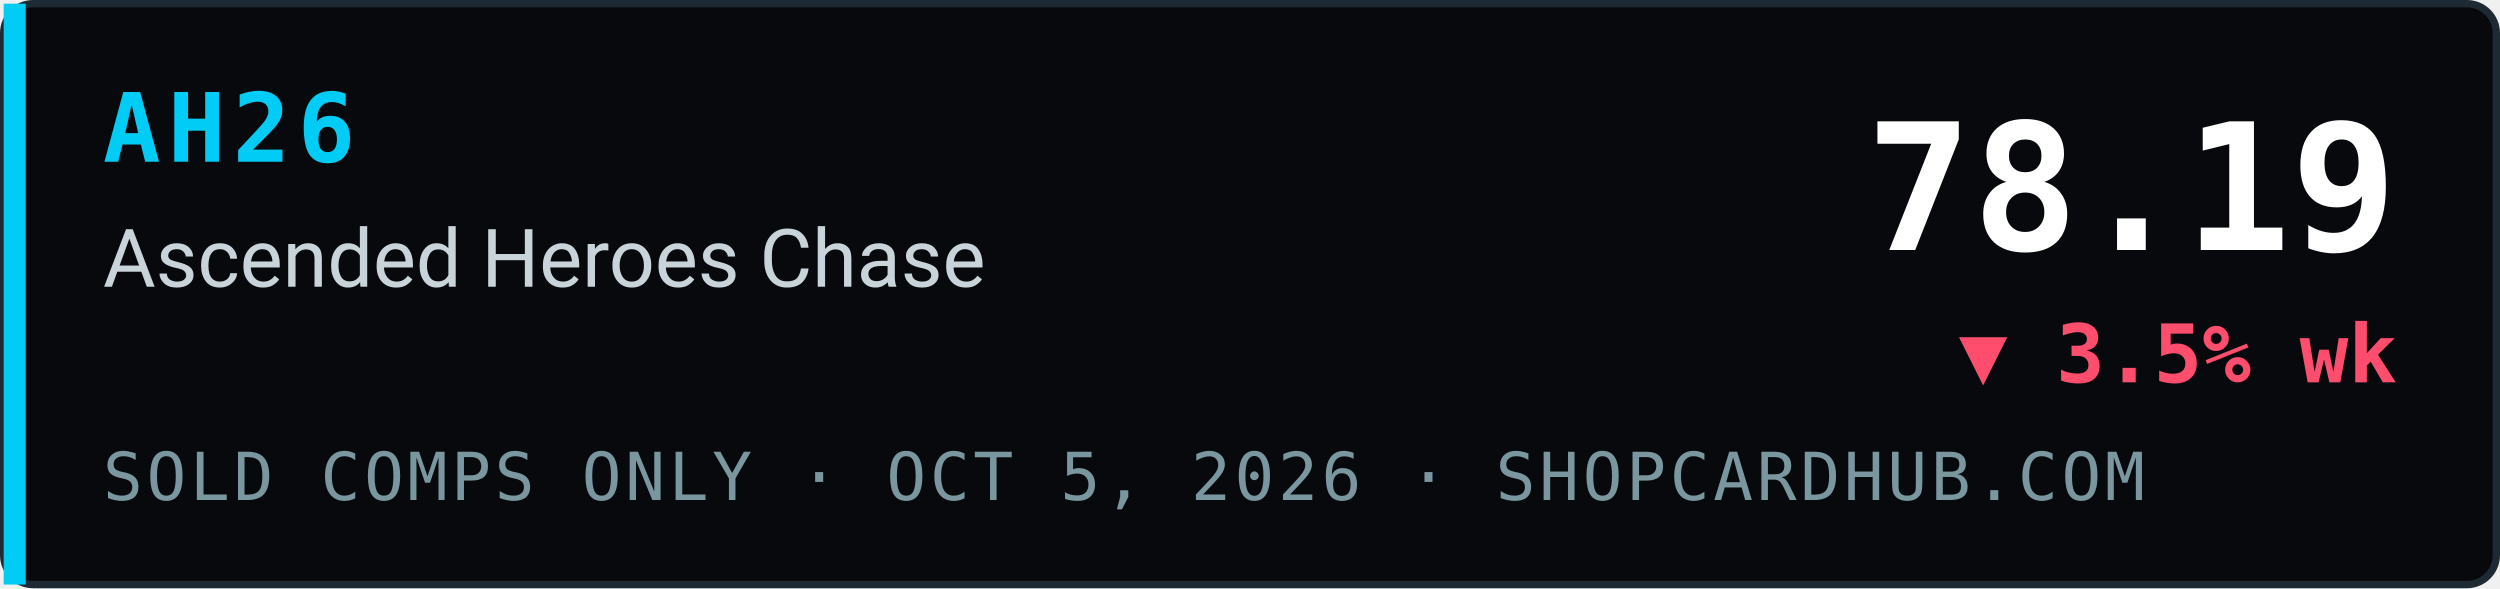
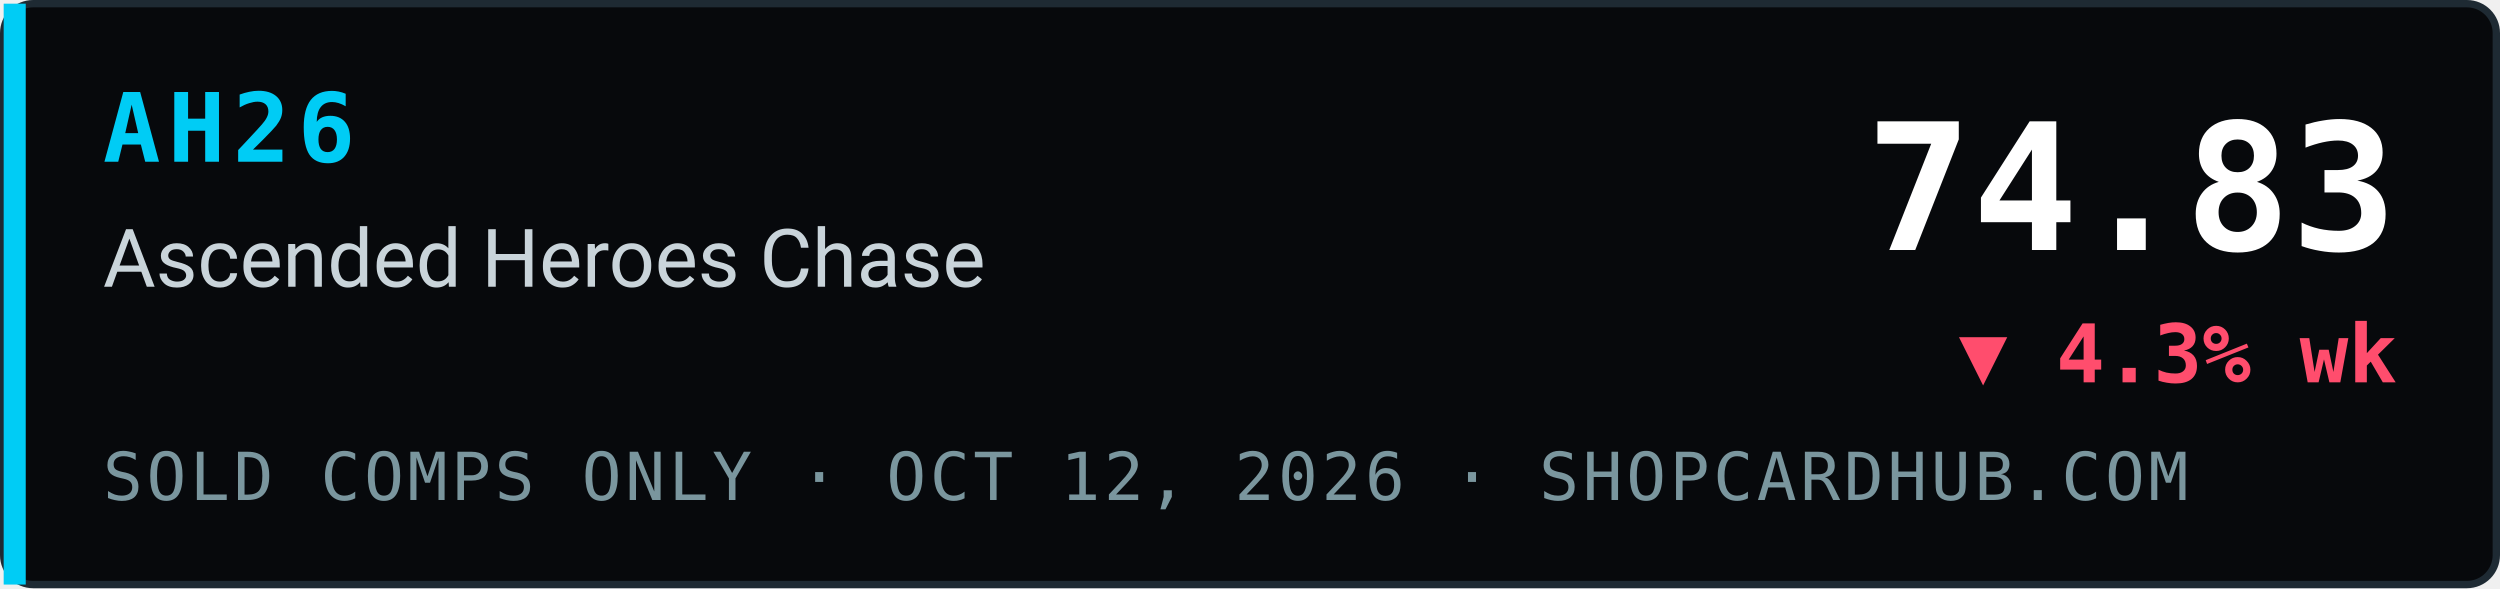
- <svg xmlns="http://www.w3.org/2000/svg" width="340" height="80" viewBox="0 0 340 80" role="img" aria-label="AH26 Ascended Heroes Chase index 78.19, ▼ 3.5% wk, sold comps only, ShopCardHub">
+ <svg xmlns="http://www.w3.org/2000/svg" width="340" height="80" viewBox="0 0 340 80" role="img" aria-label="AH26 Ascended Heroes Chase index 74.83, ▼ 4.3% wk, sold comps only, ShopCardHub">
  <rect x="0.5" y="0.5" width="339" height="79" rx="4" fill="#07090c" stroke="#1e2a33" />
  <rect x="0.5" y="0.5" width="3" height="79" fill="#00ccf5" />
  <text x="14" y="22" font-family="ui-monospace,SFMono-Regular,Menlo,Consolas,monospace" font-size="13" font-weight="700" fill="#00ccf5" letter-spacing="1">AH26</text>
  <text x="14" y="39" font-family="system-ui,-apple-system,Segoe UI,Roboto,Helvetica,Arial,sans-serif" font-size="11" fill="#c9d4da">Ascended Heroes Chase</text>
-   <text x="14" y="68" font-family="ui-monospace,SFMono-Regular,Menlo,Consolas,monospace" font-size="9" fill="#7a969e" letter-spacing="0.5">SOLD COMPS ONLY · OCT 5, 2026 · SHOPCARDHUB.COM</text>
-   <text x="326" y="34" text-anchor="end" font-family="ui-monospace,SFMono-Regular,Menlo,Consolas,monospace" font-size="24" font-weight="700" fill="#ffffff">78.19</text>
-   <text x="326" y="52" text-anchor="end" font-family="ui-monospace,SFMono-Regular,Menlo,Consolas,monospace" font-size="11" font-weight="700" fill="#ff4d6d">▼ 3.5% wk</text>
+   <text x="14" y="68" font-family="ui-monospace,SFMono-Regular,Menlo,Consolas,monospace" font-size="9" fill="#7a969e" letter-spacing="0.5">SOLD COMPS ONLY · OCT 12, 2026 · SHOPCARDHUB.COM</text>
+   <text x="326" y="34" text-anchor="end" font-family="ui-monospace,SFMono-Regular,Menlo,Consolas,monospace" font-size="24" font-weight="700" fill="#ffffff">74.83</text>
+   <text x="326" y="52" text-anchor="end" font-family="ui-monospace,SFMono-Regular,Menlo,Consolas,monospace" font-size="11" font-weight="700" fill="#ff4d6d">▼ 4.3% wk</text>
</svg>
